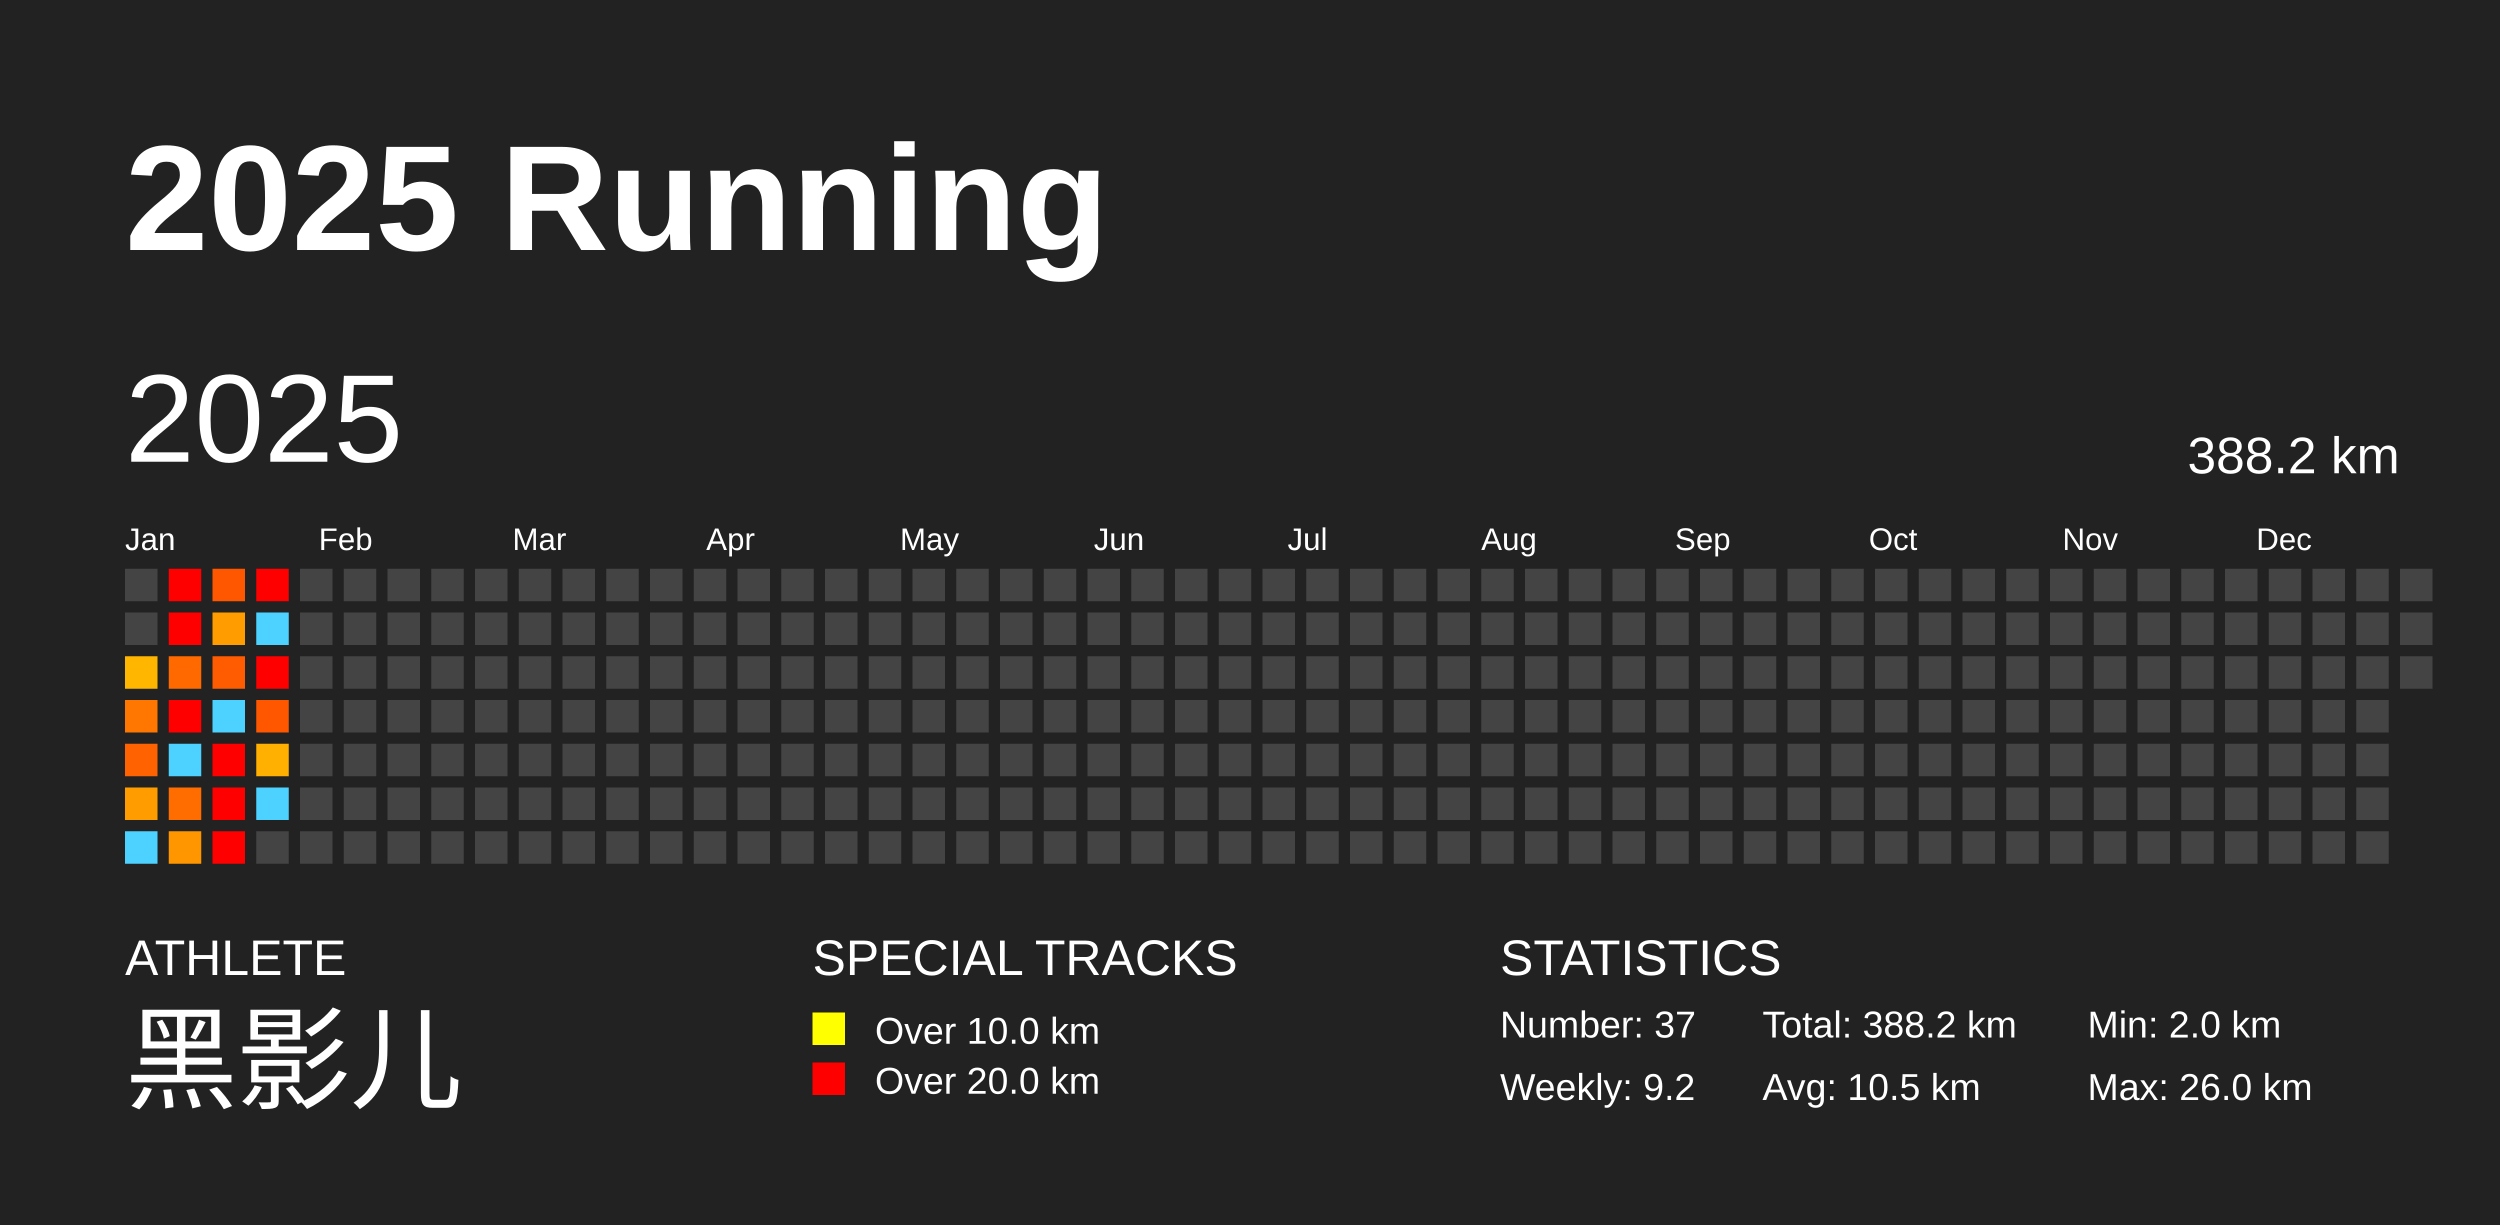
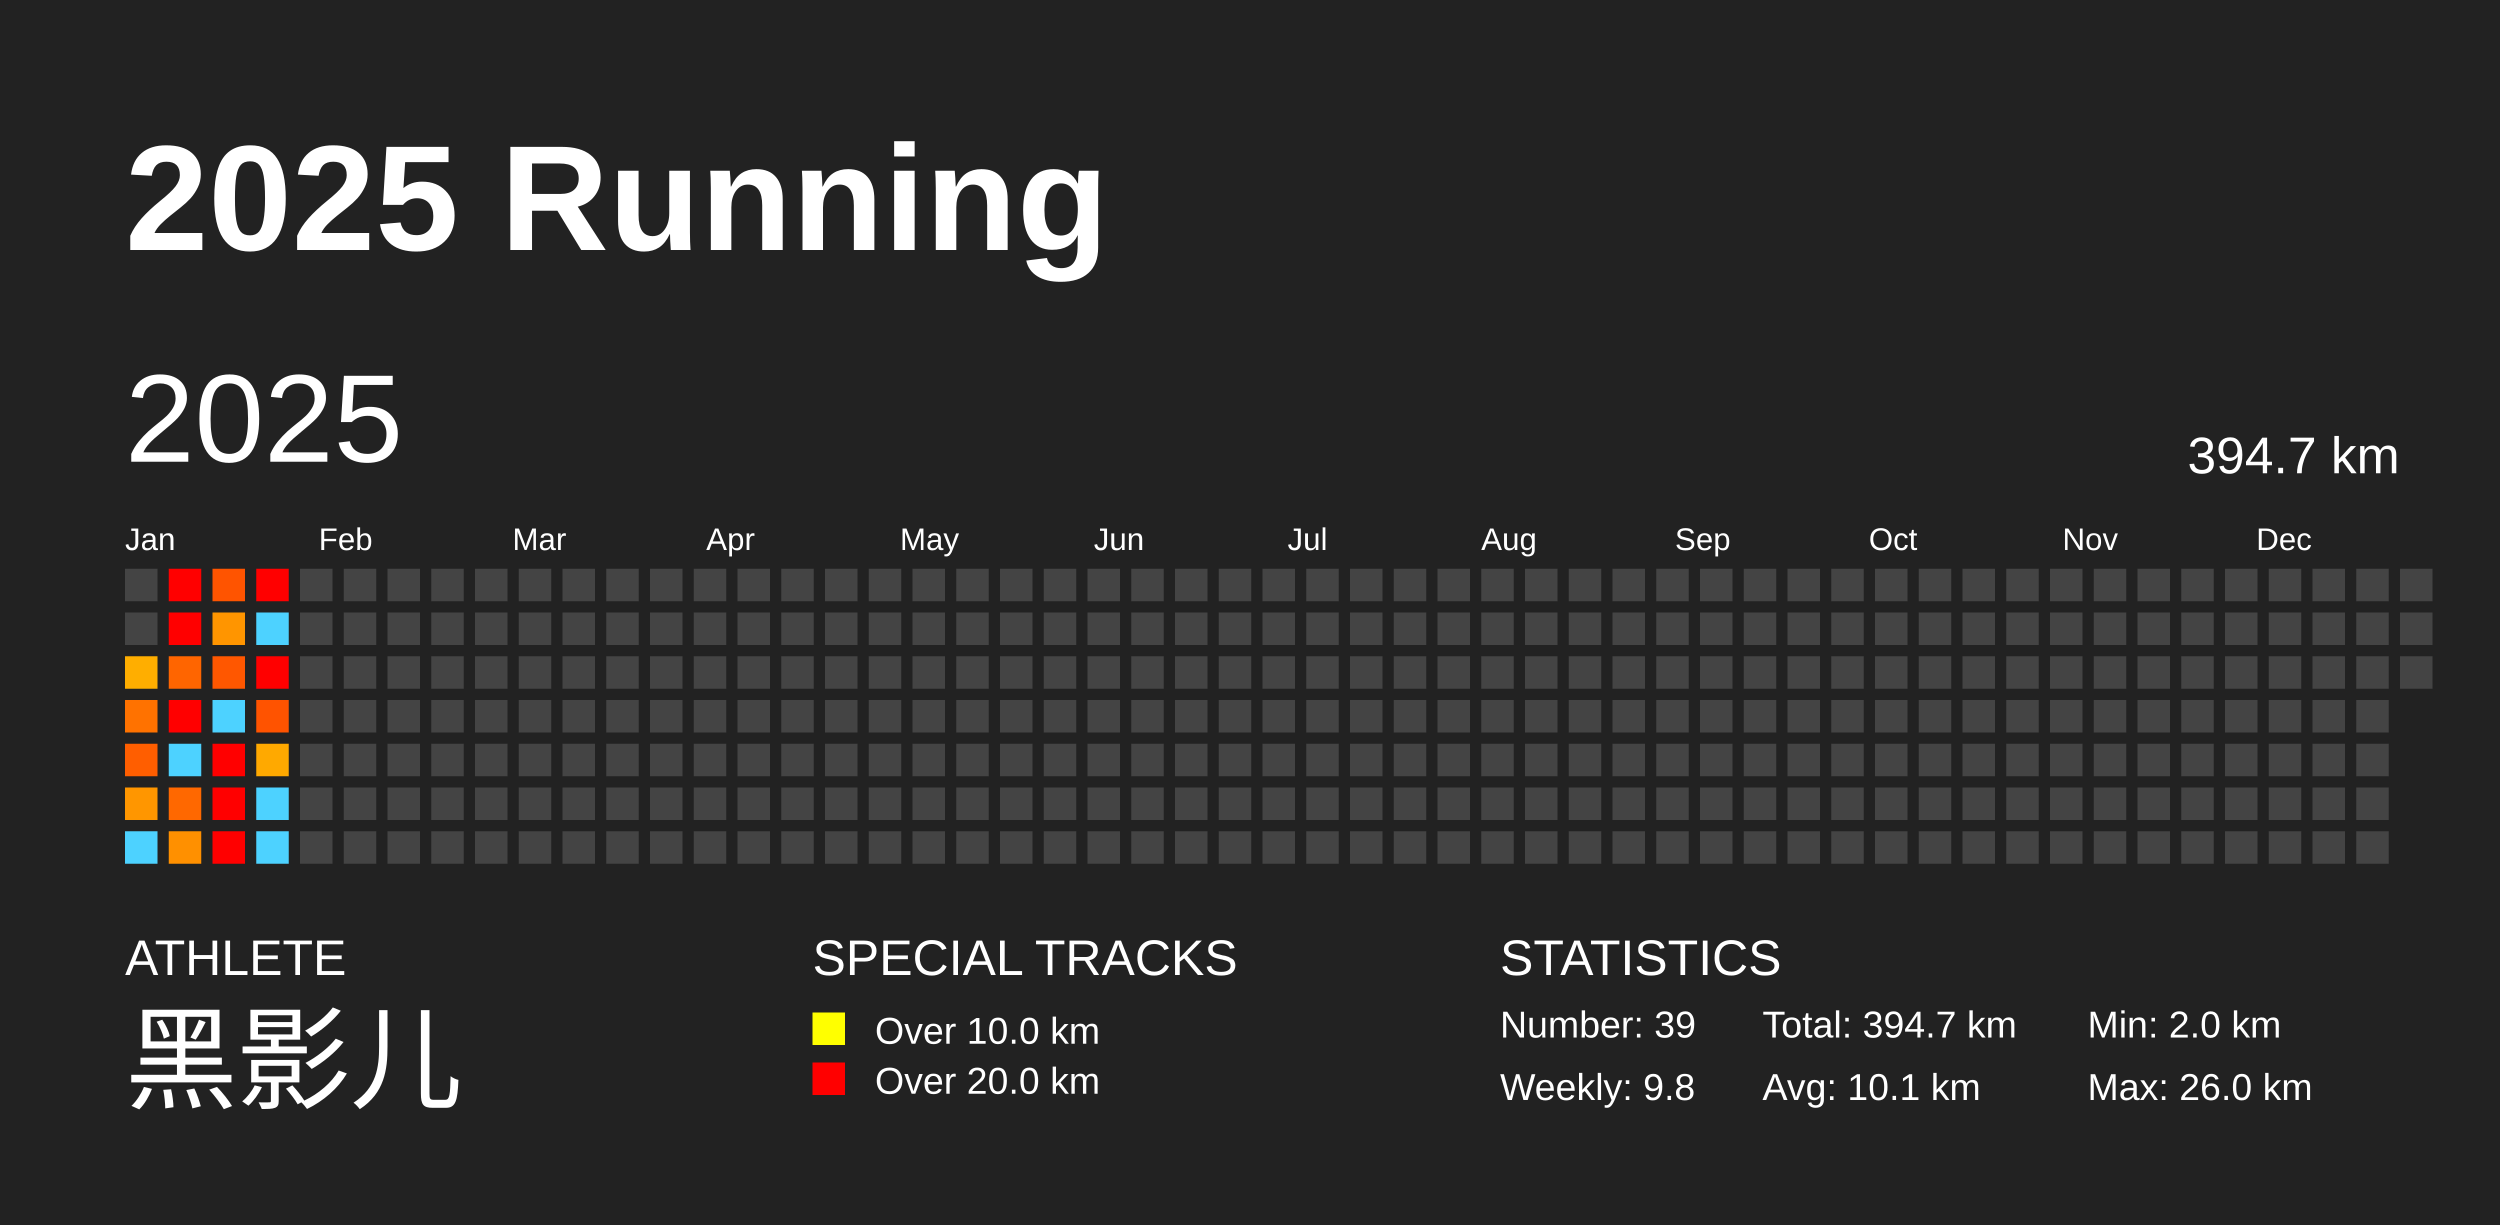
<svg xmlns="http://www.w3.org/2000/svg" baseProfile="full" height="98mm" version="1.1" viewBox="0,0,200,98" width="200mm">
  <defs />
  <rect fill="#222222" height="98" width="200" x="0" y="0" />
  <text fill="#FFFFFF" style="font-size:12px; font-family:Arial; font-weight:bold;" x="10" y="20">2025 Running</text>
  <text fill="#FFFFFF" style="font-size:4px; font-family:Arial" x="10" y="78">ATHLETE</text>
  <text fill="#FFFFFF" style="font-size:9px; font-family:Arial" x="10" y="88">黑影儿</text>
  <text fill="#FFFFFF" style="font-size:4px; font-family:Arial" x="65" y="78">SPECIAL TRACKS</text>
  <rect fill="yellow" height="2.6" width="2.6" x="65" y="81" />
  <text fill="#FFFFFF" style="font-size:3px; font-family:Arial" x="70" y="83.5">Over 10.0 km</text>
  <rect fill="red" height="2.6" width="2.6" x="65" y="85" />
  <text fill="#FFFFFF" style="font-size:3px; font-family:Arial" x="70" y="87.5">Over 20.0 km</text>
  <text fill="#FFFFFF" style="font-size:4px; font-family:Arial" x="120" y="78">STATISTICS</text>
-   <text fill="#FFFFFF" style="font-size:3px; font-family:Arial" x="120" y="83">Number: 37</text>
-   <text fill="#FFFFFF" style="font-size:3px; font-family:Arial" x="120" y="88">Weekly: 9.2</text>
-   <text fill="#FFFFFF" style="font-size:3px; font-family:Arial" x="141" y="83">Total: 388.2 km</text>
-   <text fill="#FFFFFF" style="font-size:3px; font-family:Arial" x="141" y="88">Avg: 10.5 km</text>
+   <text fill="#FFFFFF" style="font-size:3px; font-family:Arial" x="120" y="83">Number: 39</text>
+   <text fill="#FFFFFF" style="font-size:3px; font-family:Arial" x="120" y="88">Weekly: 9.8</text>
+   <text fill="#FFFFFF" style="font-size:3px; font-family:Arial" x="141" y="83">Total: 394.7 km</text>
+   <text fill="#FFFFFF" style="font-size:3px; font-family:Arial" x="141" y="88">Avg: 10.1 km</text>
  <text fill="#FFFFFF" style="font-size:3px; font-family:Arial" x="167" y="83">Min: 2.0 km</text>
  <text fill="#FFFFFF" style="font-size:3px; font-family:Arial" x="167" y="88">Max: 26.0 km</text>
  <text dominant-baseline="hanging" fill="#FFFFFF" style="font-size:10.0px; font-family:Arial;" x="10" y="30">2025</text>
-   <text dominant-baseline="hanging" fill="#FFFFFF" style="font-size:4.125px; font-family:Arial;" x="175" y="35">388.2 km</text>
+   <text dominant-baseline="hanging" fill="#FFFFFF" style="font-size:4.125px; font-family:Arial;" x="175" y="35">394.7 km</text>
  <text fill="#FFFFFF" style="font-size:2.5px; font-family:Arial" x="10.0" y="44">Jan</text>
  <text fill="#FFFFFF" style="font-size:2.5px; font-family:Arial" x="25.5" y="44">Feb</text>
  <text fill="#FFFFFF" style="font-size:2.5px; font-family:Arial" x="41.0" y="44">Mar</text>
  <text fill="#FFFFFF" style="font-size:2.5px; font-family:Arial" x="56.5" y="44">Apr</text>
  <text fill="#FFFFFF" style="font-size:2.5px; font-family:Arial" x="72.0" y="44">May</text>
  <text fill="#FFFFFF" style="font-size:2.5px; font-family:Arial" x="87.5" y="44">Jun</text>
  <text fill="#FFFFFF" style="font-size:2.5px; font-family:Arial" x="103.0" y="44">Jul</text>
  <text fill="#FFFFFF" style="font-size:2.5px; font-family:Arial" x="118.5" y="44">Aug</text>
  <text fill="#FFFFFF" style="font-size:2.5px; font-family:Arial" x="134.0" y="44">Sep</text>
  <text fill="#FFFFFF" style="font-size:2.5px; font-family:Arial" x="149.5" y="44">Oct</text>
  <text fill="#FFFFFF" style="font-size:2.5px; font-family:Arial" x="165.0" y="44">Nov</text>
  <text fill="#FFFFFF" style="font-size:2.5px; font-family:Arial" x="180.5" y="44">Dec</text>
  <rect fill="#444444" height="2.6" width="2.6" x="10.0" y="45.5" />
  <rect fill="#444444" height="2.6" width="2.6" x="10.0" y="49.0" />
-   <rect fill="#ffb600" height="2.6" width="2.6" x="10.0" y="52.5" />
-   <rect fill="#ff7700" height="2.6" width="2.6" x="10.0" y="56.0" />
-   <rect fill="#ff6200" height="2.6" width="2.6" x="10.0" y="59.5" />
-   <rect fill="#ff9d00" height="2.6" width="2.6" x="10.0" y="63.0" />
+   <rect fill="#ffae00" height="2.6" width="2.6" x="10.0" y="52.5" />
+   <rect fill="#ff7200" height="2.6" width="2.6" x="10.0" y="56.0" />
+   <rect fill="#ff5e00" height="2.6" width="2.6" x="10.0" y="59.5" />
+   <rect fill="#ff9600" height="2.6" width="2.6" x="10.0" y="63.0" />
  <rect fill="#4dd2ff" height="2.6" width="2.6" x="10.0" y="66.5" />
  <rect fill="red" height="2.6" width="2.6" x="13.5" y="45.5" />
  <rect fill="red" height="2.6" width="2.6" x="13.5" y="49.0" />
-   <rect fill="#ff6900" height="2.6" width="2.6" x="13.5" y="52.5" />
+   <rect fill="#ff6500" height="2.6" width="2.6" x="13.5" y="52.5" />
  <rect fill="red" height="2.6" width="2.6" x="13.5" y="56.0" />
  <rect fill="#4dd2ff" height="2.6" width="2.6" x="13.5" y="59.5" />
-   <rect fill="#ff6c00" height="2.6" width="2.6" x="13.5" y="63.0" />
-   <rect fill="#ff9600" height="2.6" width="2.6" x="13.5" y="66.5" />
-   <rect fill="#ff5700" height="2.6" width="2.6" x="17.0" y="45.5" />
-   <rect fill="#ff9c00" height="2.6" width="2.6" x="17.0" y="49.0" />
-   <rect fill="#ff5b00" height="2.6" width="2.6" x="17.0" y="52.5" />
+   <rect fill="#ff6800" height="2.6" width="2.6" x="13.5" y="63.0" />
+   <rect fill="#ff9000" height="2.6" width="2.6" x="13.5" y="66.5" />
+   <rect fill="#ff5400" height="2.6" width="2.6" x="17.0" y="45.5" />
+   <rect fill="#ff9500" height="2.6" width="2.6" x="17.0" y="49.0" />
+   <rect fill="#ff5700" height="2.6" width="2.6" x="17.0" y="52.5" />
  <rect fill="#4dd2ff" height="2.6" width="2.6" x="17.0" y="56.0" />
  <rect fill="red" height="2.6" width="2.6" x="17.0" y="59.5" />
  <rect fill="red" height="2.6" width="2.6" x="17.0" y="63.0" />
  <rect fill="red" height="2.6" width="2.6" x="17.0" y="66.5" />
  <rect fill="red" height="2.6" width="2.6" x="20.5" y="45.5" />
  <rect fill="#4dd2ff" height="2.6" width="2.6" x="20.5" y="49.0" />
  <rect fill="red" height="2.6" width="2.6" x="20.5" y="52.5" />
-   <rect fill="#ff5700" height="2.6" width="2.6" x="20.5" y="56.0" />
-   <rect fill="#ffb000" height="2.6" width="2.6" x="20.5" y="59.5" />
+   <rect fill="#ff5300" height="2.6" width="2.6" x="20.5" y="56.0" />
+   <rect fill="#ffa900" height="2.6" width="2.6" x="20.5" y="59.5" />
  <rect fill="#4dd2ff" height="2.6" width="2.6" x="20.5" y="63.0" />
-   <rect fill="#444444" height="2.6" width="2.6" x="20.5" y="66.5" />
+   <rect fill="#4dd2ff" height="2.6" width="2.6" x="20.5" y="66.5" />
  <rect fill="#444444" height="2.6" width="2.6" x="24.0" y="45.5" />
  <rect fill="#444444" height="2.6" width="2.6" x="24.0" y="49.0" />
  <rect fill="#444444" height="2.6" width="2.6" x="24.0" y="52.5" />
  <rect fill="#444444" height="2.6" width="2.6" x="24.0" y="56.0" />
  <rect fill="#444444" height="2.6" width="2.6" x="24.0" y="59.5" />
  <rect fill="#444444" height="2.6" width="2.6" x="24.0" y="63.0" />
  <rect fill="#444444" height="2.6" width="2.6" x="24.0" y="66.5" />
  <rect fill="#444444" height="2.6" width="2.6" x="27.5" y="45.5" />
  <rect fill="#444444" height="2.6" width="2.6" x="27.5" y="49.0" />
  <rect fill="#444444" height="2.6" width="2.6" x="27.5" y="52.5" />
  <rect fill="#444444" height="2.6" width="2.6" x="27.5" y="56.0" />
  <rect fill="#444444" height="2.6" width="2.6" x="27.5" y="59.5" />
  <rect fill="#444444" height="2.6" width="2.6" x="27.5" y="63.0" />
  <rect fill="#444444" height="2.6" width="2.6" x="27.5" y="66.5" />
  <rect fill="#444444" height="2.6" width="2.6" x="31.0" y="45.5" />
  <rect fill="#444444" height="2.6" width="2.6" x="31.0" y="49.0" />
  <rect fill="#444444" height="2.6" width="2.6" x="31.0" y="52.5" />
  <rect fill="#444444" height="2.6" width="2.6" x="31.0" y="56.0" />
  <rect fill="#444444" height="2.6" width="2.6" x="31.0" y="59.5" />
  <rect fill="#444444" height="2.6" width="2.6" x="31.0" y="63.0" />
  <rect fill="#444444" height="2.6" width="2.6" x="31.0" y="66.5" />
  <rect fill="#444444" height="2.6" width="2.6" x="34.5" y="45.5" />
  <rect fill="#444444" height="2.6" width="2.6" x="34.5" y="49.0" />
  <rect fill="#444444" height="2.6" width="2.6" x="34.5" y="52.5" />
  <rect fill="#444444" height="2.6" width="2.6" x="34.5" y="56.0" />
  <rect fill="#444444" height="2.6" width="2.6" x="34.5" y="59.5" />
  <rect fill="#444444" height="2.6" width="2.6" x="34.5" y="63.0" />
  <rect fill="#444444" height="2.6" width="2.6" x="34.5" y="66.5" />
  <rect fill="#444444" height="2.6" width="2.6" x="38.0" y="45.5" />
  <rect fill="#444444" height="2.6" width="2.6" x="38.0" y="49.0" />
  <rect fill="#444444" height="2.6" width="2.6" x="38.0" y="52.5" />
  <rect fill="#444444" height="2.6" width="2.6" x="38.0" y="56.0" />
  <rect fill="#444444" height="2.6" width="2.6" x="38.0" y="59.5" />
  <rect fill="#444444" height="2.6" width="2.6" x="38.0" y="63.0" />
  <rect fill="#444444" height="2.6" width="2.6" x="38.0" y="66.5" />
  <rect fill="#444444" height="2.6" width="2.6" x="41.5" y="45.5" />
  <rect fill="#444444" height="2.6" width="2.6" x="41.5" y="49.0" />
  <rect fill="#444444" height="2.6" width="2.6" x="41.5" y="52.5" />
  <rect fill="#444444" height="2.6" width="2.6" x="41.5" y="56.0" />
  <rect fill="#444444" height="2.6" width="2.6" x="41.5" y="59.5" />
  <rect fill="#444444" height="2.6" width="2.6" x="41.5" y="63.0" />
  <rect fill="#444444" height="2.6" width="2.6" x="41.5" y="66.5" />
  <rect fill="#444444" height="2.6" width="2.6" x="45.0" y="45.5" />
  <rect fill="#444444" height="2.6" width="2.6" x="45.0" y="49.0" />
  <rect fill="#444444" height="2.6" width="2.6" x="45.0" y="52.5" />
  <rect fill="#444444" height="2.6" width="2.6" x="45.0" y="56.0" />
  <rect fill="#444444" height="2.6" width="2.6" x="45.0" y="59.5" />
  <rect fill="#444444" height="2.6" width="2.6" x="45.0" y="63.0" />
  <rect fill="#444444" height="2.6" width="2.6" x="45.0" y="66.5" />
  <rect fill="#444444" height="2.6" width="2.6" x="48.5" y="45.5" />
  <rect fill="#444444" height="2.6" width="2.6" x="48.5" y="49.0" />
  <rect fill="#444444" height="2.6" width="2.6" x="48.5" y="52.5" />
  <rect fill="#444444" height="2.6" width="2.6" x="48.5" y="56.0" />
  <rect fill="#444444" height="2.6" width="2.6" x="48.5" y="59.5" />
  <rect fill="#444444" height="2.6" width="2.6" x="48.5" y="63.0" />
  <rect fill="#444444" height="2.6" width="2.6" x="48.5" y="66.5" />
  <rect fill="#444444" height="2.6" width="2.6" x="52.0" y="45.5" />
  <rect fill="#444444" height="2.6" width="2.6" x="52.0" y="49.0" />
  <rect fill="#444444" height="2.6" width="2.6" x="52.0" y="52.5" />
  <rect fill="#444444" height="2.6" width="2.6" x="52.0" y="56.0" />
  <rect fill="#444444" height="2.6" width="2.6" x="52.0" y="59.5" />
  <rect fill="#444444" height="2.6" width="2.6" x="52.0" y="63.0" />
  <rect fill="#444444" height="2.6" width="2.6" x="52.0" y="66.5" />
  <rect fill="#444444" height="2.6" width="2.6" x="55.5" y="45.5" />
  <rect fill="#444444" height="2.6" width="2.6" x="55.5" y="49.0" />
  <rect fill="#444444" height="2.6" width="2.6" x="55.5" y="52.5" />
  <rect fill="#444444" height="2.6" width="2.6" x="55.5" y="56.0" />
  <rect fill="#444444" height="2.6" width="2.6" x="55.5" y="59.5" />
  <rect fill="#444444" height="2.6" width="2.6" x="55.5" y="63.0" />
  <rect fill="#444444" height="2.6" width="2.6" x="55.5" y="66.5" />
  <rect fill="#444444" height="2.6" width="2.6" x="59.0" y="45.5" />
  <rect fill="#444444" height="2.6" width="2.6" x="59.0" y="49.0" />
  <rect fill="#444444" height="2.6" width="2.6" x="59.0" y="52.5" />
  <rect fill="#444444" height="2.6" width="2.6" x="59.0" y="56.0" />
  <rect fill="#444444" height="2.6" width="2.6" x="59.0" y="59.5" />
  <rect fill="#444444" height="2.6" width="2.6" x="59.0" y="63.0" />
  <rect fill="#444444" height="2.6" width="2.6" x="59.0" y="66.5" />
  <rect fill="#444444" height="2.6" width="2.6" x="62.5" y="45.5" />
  <rect fill="#444444" height="2.6" width="2.6" x="62.5" y="49.0" />
  <rect fill="#444444" height="2.6" width="2.6" x="62.5" y="52.5" />
  <rect fill="#444444" height="2.6" width="2.6" x="62.5" y="56.0" />
  <rect fill="#444444" height="2.6" width="2.6" x="62.5" y="59.5" />
  <rect fill="#444444" height="2.6" width="2.6" x="62.5" y="63.0" />
  <rect fill="#444444" height="2.6" width="2.6" x="62.5" y="66.5" />
  <rect fill="#444444" height="2.6" width="2.6" x="66.0" y="45.5" />
  <rect fill="#444444" height="2.6" width="2.6" x="66.0" y="49.0" />
  <rect fill="#444444" height="2.6" width="2.6" x="66.0" y="52.5" />
  <rect fill="#444444" height="2.6" width="2.6" x="66.0" y="56.0" />
  <rect fill="#444444" height="2.6" width="2.6" x="66.0" y="59.5" />
  <rect fill="#444444" height="2.6" width="2.6" x="66.0" y="63.0" />
  <rect fill="#444444" height="2.6" width="2.6" x="66.0" y="66.5" />
  <rect fill="#444444" height="2.6" width="2.6" x="69.5" y="45.5" />
  <rect fill="#444444" height="2.6" width="2.6" x="69.5" y="49.0" />
  <rect fill="#444444" height="2.6" width="2.6" x="69.5" y="52.5" />
  <rect fill="#444444" height="2.6" width="2.6" x="69.5" y="56.0" />
  <rect fill="#444444" height="2.6" width="2.6" x="69.5" y="59.5" />
  <rect fill="#444444" height="2.6" width="2.6" x="69.5" y="63.0" />
  <rect fill="#444444" height="2.6" width="2.6" x="69.5" y="66.5" />
  <rect fill="#444444" height="2.6" width="2.6" x="73.0" y="45.5" />
  <rect fill="#444444" height="2.6" width="2.6" x="73.0" y="49.0" />
  <rect fill="#444444" height="2.6" width="2.6" x="73.0" y="52.5" />
  <rect fill="#444444" height="2.6" width="2.6" x="73.0" y="56.0" />
  <rect fill="#444444" height="2.6" width="2.6" x="73.0" y="59.5" />
  <rect fill="#444444" height="2.6" width="2.6" x="73.0" y="63.0" />
  <rect fill="#444444" height="2.6" width="2.6" x="73.0" y="66.5" />
  <rect fill="#444444" height="2.6" width="2.6" x="76.5" y="45.5" />
  <rect fill="#444444" height="2.6" width="2.6" x="76.5" y="49.0" />
  <rect fill="#444444" height="2.6" width="2.6" x="76.5" y="52.5" />
  <rect fill="#444444" height="2.6" width="2.6" x="76.5" y="56.0" />
  <rect fill="#444444" height="2.6" width="2.6" x="76.5" y="59.5" />
  <rect fill="#444444" height="2.6" width="2.6" x="76.5" y="63.0" />
  <rect fill="#444444" height="2.6" width="2.6" x="76.5" y="66.5" />
  <rect fill="#444444" height="2.6" width="2.6" x="80.0" y="45.5" />
  <rect fill="#444444" height="2.6" width="2.6" x="80.0" y="49.0" />
  <rect fill="#444444" height="2.6" width="2.6" x="80.0" y="52.5" />
  <rect fill="#444444" height="2.6" width="2.6" x="80.0" y="56.0" />
  <rect fill="#444444" height="2.6" width="2.6" x="80.0" y="59.5" />
  <rect fill="#444444" height="2.6" width="2.6" x="80.0" y="63.0" />
  <rect fill="#444444" height="2.6" width="2.6" x="80.0" y="66.5" />
  <rect fill="#444444" height="2.6" width="2.6" x="83.5" y="45.5" />
  <rect fill="#444444" height="2.6" width="2.6" x="83.5" y="49.0" />
  <rect fill="#444444" height="2.6" width="2.6" x="83.5" y="52.5" />
  <rect fill="#444444" height="2.6" width="2.6" x="83.5" y="56.0" />
  <rect fill="#444444" height="2.6" width="2.6" x="83.5" y="59.5" />
  <rect fill="#444444" height="2.6" width="2.6" x="83.5" y="63.0" />
  <rect fill="#444444" height="2.6" width="2.6" x="83.5" y="66.5" />
  <rect fill="#444444" height="2.6" width="2.6" x="87.0" y="45.5" />
  <rect fill="#444444" height="2.6" width="2.6" x="87.0" y="49.0" />
  <rect fill="#444444" height="2.6" width="2.6" x="87.0" y="52.5" />
  <rect fill="#444444" height="2.6" width="2.6" x="87.0" y="56.0" />
  <rect fill="#444444" height="2.6" width="2.6" x="87.0" y="59.5" />
  <rect fill="#444444" height="2.6" width="2.6" x="87.0" y="63.0" />
  <rect fill="#444444" height="2.6" width="2.6" x="87.0" y="66.5" />
  <rect fill="#444444" height="2.6" width="2.6" x="90.5" y="45.5" />
  <rect fill="#444444" height="2.6" width="2.6" x="90.5" y="49.0" />
  <rect fill="#444444" height="2.6" width="2.6" x="90.5" y="52.5" />
  <rect fill="#444444" height="2.6" width="2.6" x="90.5" y="56.0" />
  <rect fill="#444444" height="2.6" width="2.6" x="90.5" y="59.5" />
  <rect fill="#444444" height="2.6" width="2.6" x="90.5" y="63.0" />
  <rect fill="#444444" height="2.6" width="2.6" x="90.5" y="66.5" />
  <rect fill="#444444" height="2.6" width="2.6" x="94.0" y="45.5" />
  <rect fill="#444444" height="2.6" width="2.6" x="94.0" y="49.0" />
  <rect fill="#444444" height="2.6" width="2.6" x="94.0" y="52.5" />
  <rect fill="#444444" height="2.6" width="2.6" x="94.0" y="56.0" />
  <rect fill="#444444" height="2.6" width="2.6" x="94.0" y="59.5" />
  <rect fill="#444444" height="2.6" width="2.6" x="94.0" y="63.0" />
  <rect fill="#444444" height="2.6" width="2.6" x="94.0" y="66.5" />
  <rect fill="#444444" height="2.6" width="2.6" x="97.5" y="45.5" />
  <rect fill="#444444" height="2.6" width="2.6" x="97.5" y="49.0" />
  <rect fill="#444444" height="2.6" width="2.6" x="97.5" y="52.5" />
  <rect fill="#444444" height="2.6" width="2.6" x="97.5" y="56.0" />
  <rect fill="#444444" height="2.6" width="2.6" x="97.5" y="59.5" />
  <rect fill="#444444" height="2.6" width="2.6" x="97.5" y="63.0" />
  <rect fill="#444444" height="2.6" width="2.6" x="97.5" y="66.5" />
  <rect fill="#444444" height="2.6" width="2.6" x="101.0" y="45.5" />
  <rect fill="#444444" height="2.6" width="2.6" x="101.0" y="49.0" />
  <rect fill="#444444" height="2.6" width="2.6" x="101.0" y="52.5" />
  <rect fill="#444444" height="2.6" width="2.6" x="101.0" y="56.0" />
  <rect fill="#444444" height="2.6" width="2.6" x="101.0" y="59.5" />
  <rect fill="#444444" height="2.6" width="2.6" x="101.0" y="63.0" />
  <rect fill="#444444" height="2.6" width="2.6" x="101.0" y="66.5" />
  <rect fill="#444444" height="2.6" width="2.6" x="104.5" y="45.5" />
  <rect fill="#444444" height="2.6" width="2.6" x="104.5" y="49.0" />
  <rect fill="#444444" height="2.6" width="2.6" x="104.5" y="52.5" />
  <rect fill="#444444" height="2.6" width="2.6" x="104.5" y="56.0" />
  <rect fill="#444444" height="2.6" width="2.6" x="104.5" y="59.5" />
  <rect fill="#444444" height="2.6" width="2.6" x="104.5" y="63.0" />
  <rect fill="#444444" height="2.6" width="2.6" x="104.5" y="66.5" />
  <rect fill="#444444" height="2.6" width="2.6" x="108.0" y="45.5" />
  <rect fill="#444444" height="2.6" width="2.6" x="108.0" y="49.0" />
  <rect fill="#444444" height="2.6" width="2.6" x="108.0" y="52.5" />
  <rect fill="#444444" height="2.6" width="2.6" x="108.0" y="56.0" />
  <rect fill="#444444" height="2.6" width="2.6" x="108.0" y="59.5" />
  <rect fill="#444444" height="2.6" width="2.6" x="108.0" y="63.0" />
  <rect fill="#444444" height="2.6" width="2.6" x="108.0" y="66.5" />
  <rect fill="#444444" height="2.6" width="2.6" x="111.5" y="45.5" />
  <rect fill="#444444" height="2.6" width="2.6" x="111.5" y="49.0" />
  <rect fill="#444444" height="2.6" width="2.6" x="111.5" y="52.5" />
  <rect fill="#444444" height="2.6" width="2.6" x="111.5" y="56.0" />
  <rect fill="#444444" height="2.6" width="2.6" x="111.5" y="59.5" />
  <rect fill="#444444" height="2.6" width="2.6" x="111.5" y="63.0" />
  <rect fill="#444444" height="2.6" width="2.6" x="111.5" y="66.5" />
  <rect fill="#444444" height="2.6" width="2.6" x="115.0" y="45.5" />
  <rect fill="#444444" height="2.6" width="2.6" x="115.0" y="49.0" />
  <rect fill="#444444" height="2.6" width="2.6" x="115.0" y="52.5" />
  <rect fill="#444444" height="2.6" width="2.6" x="115.0" y="56.0" />
  <rect fill="#444444" height="2.6" width="2.6" x="115.0" y="59.5" />
  <rect fill="#444444" height="2.6" width="2.6" x="115.0" y="63.0" />
  <rect fill="#444444" height="2.6" width="2.6" x="115.0" y="66.5" />
  <rect fill="#444444" height="2.6" width="2.6" x="118.5" y="45.5" />
  <rect fill="#444444" height="2.6" width="2.6" x="118.5" y="49.0" />
  <rect fill="#444444" height="2.6" width="2.6" x="118.5" y="52.5" />
  <rect fill="#444444" height="2.6" width="2.6" x="118.5" y="56.0" />
  <rect fill="#444444" height="2.6" width="2.6" x="118.5" y="59.5" />
  <rect fill="#444444" height="2.6" width="2.6" x="118.5" y="63.0" />
  <rect fill="#444444" height="2.6" width="2.6" x="118.5" y="66.5" />
  <rect fill="#444444" height="2.6" width="2.6" x="122.0" y="45.5" />
  <rect fill="#444444" height="2.6" width="2.6" x="122.0" y="49.0" />
  <rect fill="#444444" height="2.6" width="2.6" x="122.0" y="52.5" />
  <rect fill="#444444" height="2.6" width="2.6" x="122.0" y="56.0" />
  <rect fill="#444444" height="2.6" width="2.6" x="122.0" y="59.5" />
  <rect fill="#444444" height="2.6" width="2.6" x="122.0" y="63.0" />
  <rect fill="#444444" height="2.6" width="2.6" x="122.0" y="66.5" />
  <rect fill="#444444" height="2.6" width="2.6" x="125.5" y="45.5" />
  <rect fill="#444444" height="2.6" width="2.6" x="125.5" y="49.0" />
  <rect fill="#444444" height="2.6" width="2.6" x="125.5" y="52.5" />
  <rect fill="#444444" height="2.6" width="2.6" x="125.5" y="56.0" />
  <rect fill="#444444" height="2.6" width="2.6" x="125.5" y="59.5" />
  <rect fill="#444444" height="2.6" width="2.6" x="125.5" y="63.0" />
  <rect fill="#444444" height="2.6" width="2.6" x="125.5" y="66.5" />
  <rect fill="#444444" height="2.6" width="2.6" x="129.0" y="45.5" />
  <rect fill="#444444" height="2.6" width="2.6" x="129.0" y="49.0" />
  <rect fill="#444444" height="2.6" width="2.6" x="129.0" y="52.5" />
  <rect fill="#444444" height="2.6" width="2.6" x="129.0" y="56.0" />
  <rect fill="#444444" height="2.6" width="2.6" x="129.0" y="59.5" />
  <rect fill="#444444" height="2.6" width="2.6" x="129.0" y="63.0" />
  <rect fill="#444444" height="2.6" width="2.6" x="129.0" y="66.5" />
  <rect fill="#444444" height="2.6" width="2.6" x="132.5" y="45.5" />
  <rect fill="#444444" height="2.6" width="2.6" x="132.5" y="49.0" />
  <rect fill="#444444" height="2.6" width="2.6" x="132.5" y="52.5" />
  <rect fill="#444444" height="2.6" width="2.6" x="132.5" y="56.0" />
  <rect fill="#444444" height="2.6" width="2.6" x="132.5" y="59.5" />
  <rect fill="#444444" height="2.6" width="2.6" x="132.5" y="63.0" />
  <rect fill="#444444" height="2.6" width="2.6" x="132.5" y="66.5" />
  <rect fill="#444444" height="2.6" width="2.6" x="136.0" y="45.5" />
  <rect fill="#444444" height="2.6" width="2.6" x="136.0" y="49.0" />
  <rect fill="#444444" height="2.6" width="2.6" x="136.0" y="52.5" />
  <rect fill="#444444" height="2.6" width="2.6" x="136.0" y="56.0" />
  <rect fill="#444444" height="2.6" width="2.6" x="136.0" y="59.5" />
  <rect fill="#444444" height="2.6" width="2.6" x="136.0" y="63.0" />
  <rect fill="#444444" height="2.6" width="2.6" x="136.0" y="66.5" />
  <rect fill="#444444" height="2.6" width="2.6" x="139.5" y="45.5" />
  <rect fill="#444444" height="2.6" width="2.6" x="139.5" y="49.0" />
  <rect fill="#444444" height="2.6" width="2.6" x="139.5" y="52.5" />
  <rect fill="#444444" height="2.6" width="2.6" x="139.5" y="56.0" />
  <rect fill="#444444" height="2.6" width="2.6" x="139.5" y="59.5" />
  <rect fill="#444444" height="2.6" width="2.6" x="139.5" y="63.0" />
  <rect fill="#444444" height="2.6" width="2.6" x="139.5" y="66.5" />
  <rect fill="#444444" height="2.6" width="2.6" x="143.0" y="45.5" />
  <rect fill="#444444" height="2.6" width="2.6" x="143.0" y="49.0" />
  <rect fill="#444444" height="2.6" width="2.6" x="143.0" y="52.5" />
  <rect fill="#444444" height="2.6" width="2.6" x="143.0" y="56.0" />
  <rect fill="#444444" height="2.6" width="2.6" x="143.0" y="59.5" />
  <rect fill="#444444" height="2.6" width="2.6" x="143.0" y="63.0" />
  <rect fill="#444444" height="2.6" width="2.6" x="143.0" y="66.5" />
  <rect fill="#444444" height="2.6" width="2.6" x="146.5" y="45.5" />
  <rect fill="#444444" height="2.6" width="2.6" x="146.5" y="49.0" />
  <rect fill="#444444" height="2.6" width="2.6" x="146.5" y="52.5" />
  <rect fill="#444444" height="2.6" width="2.6" x="146.5" y="56.0" />
  <rect fill="#444444" height="2.6" width="2.6" x="146.5" y="59.5" />
  <rect fill="#444444" height="2.6" width="2.6" x="146.5" y="63.0" />
  <rect fill="#444444" height="2.6" width="2.6" x="146.5" y="66.5" />
  <rect fill="#444444" height="2.6" width="2.6" x="150.0" y="45.5" />
  <rect fill="#444444" height="2.6" width="2.6" x="150.0" y="49.0" />
  <rect fill="#444444" height="2.6" width="2.6" x="150.0" y="52.5" />
  <rect fill="#444444" height="2.6" width="2.6" x="150.0" y="56.0" />
  <rect fill="#444444" height="2.6" width="2.6" x="150.0" y="59.5" />
  <rect fill="#444444" height="2.6" width="2.6" x="150.0" y="63.0" />
  <rect fill="#444444" height="2.6" width="2.6" x="150.0" y="66.5" />
  <rect fill="#444444" height="2.6" width="2.6" x="153.5" y="45.5" />
  <rect fill="#444444" height="2.6" width="2.6" x="153.5" y="49.0" />
  <rect fill="#444444" height="2.6" width="2.6" x="153.5" y="52.5" />
  <rect fill="#444444" height="2.6" width="2.6" x="153.5" y="56.0" />
  <rect fill="#444444" height="2.6" width="2.6" x="153.5" y="59.5" />
  <rect fill="#444444" height="2.6" width="2.6" x="153.5" y="63.0" />
  <rect fill="#444444" height="2.6" width="2.6" x="153.5" y="66.5" />
  <rect fill="#444444" height="2.6" width="2.6" x="157.0" y="45.5" />
  <rect fill="#444444" height="2.6" width="2.6" x="157.0" y="49.0" />
  <rect fill="#444444" height="2.6" width="2.6" x="157.0" y="52.5" />
  <rect fill="#444444" height="2.6" width="2.6" x="157.0" y="56.0" />
  <rect fill="#444444" height="2.6" width="2.6" x="157.0" y="59.5" />
  <rect fill="#444444" height="2.6" width="2.6" x="157.0" y="63.0" />
  <rect fill="#444444" height="2.6" width="2.6" x="157.0" y="66.5" />
  <rect fill="#444444" height="2.6" width="2.6" x="160.5" y="45.5" />
  <rect fill="#444444" height="2.6" width="2.6" x="160.5" y="49.0" />
  <rect fill="#444444" height="2.6" width="2.6" x="160.5" y="52.5" />
  <rect fill="#444444" height="2.6" width="2.6" x="160.5" y="56.0" />
  <rect fill="#444444" height="2.6" width="2.6" x="160.5" y="59.5" />
  <rect fill="#444444" height="2.6" width="2.6" x="160.5" y="63.0" />
  <rect fill="#444444" height="2.6" width="2.6" x="160.5" y="66.5" />
  <rect fill="#444444" height="2.6" width="2.6" x="164.0" y="45.5" />
  <rect fill="#444444" height="2.6" width="2.6" x="164.0" y="49.0" />
  <rect fill="#444444" height="2.6" width="2.6" x="164.0" y="52.5" />
  <rect fill="#444444" height="2.6" width="2.6" x="164.0" y="56.0" />
  <rect fill="#444444" height="2.6" width="2.6" x="164.0" y="59.5" />
  <rect fill="#444444" height="2.6" width="2.6" x="164.0" y="63.0" />
  <rect fill="#444444" height="2.6" width="2.6" x="164.0" y="66.5" />
  <rect fill="#444444" height="2.6" width="2.6" x="167.5" y="45.5" />
  <rect fill="#444444" height="2.6" width="2.6" x="167.5" y="49.0" />
  <rect fill="#444444" height="2.6" width="2.6" x="167.5" y="52.5" />
  <rect fill="#444444" height="2.6" width="2.6" x="167.5" y="56.0" />
  <rect fill="#444444" height="2.6" width="2.6" x="167.5" y="59.5" />
  <rect fill="#444444" height="2.6" width="2.6" x="167.5" y="63.0" />
  <rect fill="#444444" height="2.6" width="2.6" x="167.5" y="66.5" />
  <rect fill="#444444" height="2.6" width="2.6" x="171.0" y="45.5" />
  <rect fill="#444444" height="2.6" width="2.6" x="171.0" y="49.0" />
  <rect fill="#444444" height="2.6" width="2.6" x="171.0" y="52.5" />
  <rect fill="#444444" height="2.6" width="2.6" x="171.0" y="56.0" />
  <rect fill="#444444" height="2.6" width="2.6" x="171.0" y="59.5" />
  <rect fill="#444444" height="2.6" width="2.6" x="171.0" y="63.0" />
  <rect fill="#444444" height="2.6" width="2.6" x="171.0" y="66.5" />
  <rect fill="#444444" height="2.6" width="2.6" x="174.5" y="45.5" />
  <rect fill="#444444" height="2.6" width="2.6" x="174.5" y="49.0" />
  <rect fill="#444444" height="2.6" width="2.6" x="174.5" y="52.5" />
  <rect fill="#444444" height="2.6" width="2.6" x="174.5" y="56.0" />
  <rect fill="#444444" height="2.6" width="2.6" x="174.5" y="59.5" />
  <rect fill="#444444" height="2.6" width="2.6" x="174.5" y="63.0" />
  <rect fill="#444444" height="2.6" width="2.6" x="174.5" y="66.5" />
  <rect fill="#444444" height="2.6" width="2.6" x="178.0" y="45.5" />
  <rect fill="#444444" height="2.6" width="2.6" x="178.0" y="49.0" />
  <rect fill="#444444" height="2.6" width="2.6" x="178.0" y="52.5" />
  <rect fill="#444444" height="2.6" width="2.6" x="178.0" y="56.0" />
  <rect fill="#444444" height="2.6" width="2.6" x="178.0" y="59.5" />
  <rect fill="#444444" height="2.6" width="2.6" x="178.0" y="63.0" />
  <rect fill="#444444" height="2.6" width="2.6" x="178.0" y="66.5" />
  <rect fill="#444444" height="2.6" width="2.6" x="181.5" y="45.5" />
  <rect fill="#444444" height="2.6" width="2.6" x="181.5" y="49.0" />
  <rect fill="#444444" height="2.6" width="2.6" x="181.5" y="52.5" />
  <rect fill="#444444" height="2.6" width="2.6" x="181.5" y="56.0" />
  <rect fill="#444444" height="2.6" width="2.6" x="181.5" y="59.5" />
  <rect fill="#444444" height="2.6" width="2.6" x="181.5" y="63.0" />
  <rect fill="#444444" height="2.6" width="2.6" x="181.5" y="66.5" />
  <rect fill="#444444" height="2.6" width="2.6" x="185.0" y="45.5" />
  <rect fill="#444444" height="2.6" width="2.6" x="185.0" y="49.0" />
  <rect fill="#444444" height="2.6" width="2.6" x="185.0" y="52.5" />
  <rect fill="#444444" height="2.6" width="2.6" x="185.0" y="56.0" />
  <rect fill="#444444" height="2.6" width="2.6" x="185.0" y="59.5" />
  <rect fill="#444444" height="2.6" width="2.6" x="185.0" y="63.0" />
  <rect fill="#444444" height="2.6" width="2.6" x="185.0" y="66.5" />
  <rect fill="#444444" height="2.6" width="2.6" x="188.5" y="45.5" />
  <rect fill="#444444" height="2.6" width="2.6" x="188.5" y="49.0" />
  <rect fill="#444444" height="2.6" width="2.6" x="188.5" y="52.5" />
  <rect fill="#444444" height="2.6" width="2.6" x="188.5" y="56.0" />
  <rect fill="#444444" height="2.6" width="2.6" x="188.5" y="59.5" />
  <rect fill="#444444" height="2.6" width="2.6" x="188.5" y="63.0" />
  <rect fill="#444444" height="2.6" width="2.6" x="188.5" y="66.5" />
  <rect fill="#444444" height="2.6" width="2.6" x="192.0" y="45.5" />
  <rect fill="#444444" height="2.6" width="2.6" x="192.0" y="49.0" />
  <rect fill="#444444" height="2.6" width="2.6" x="192.0" y="52.5" />
</svg>
